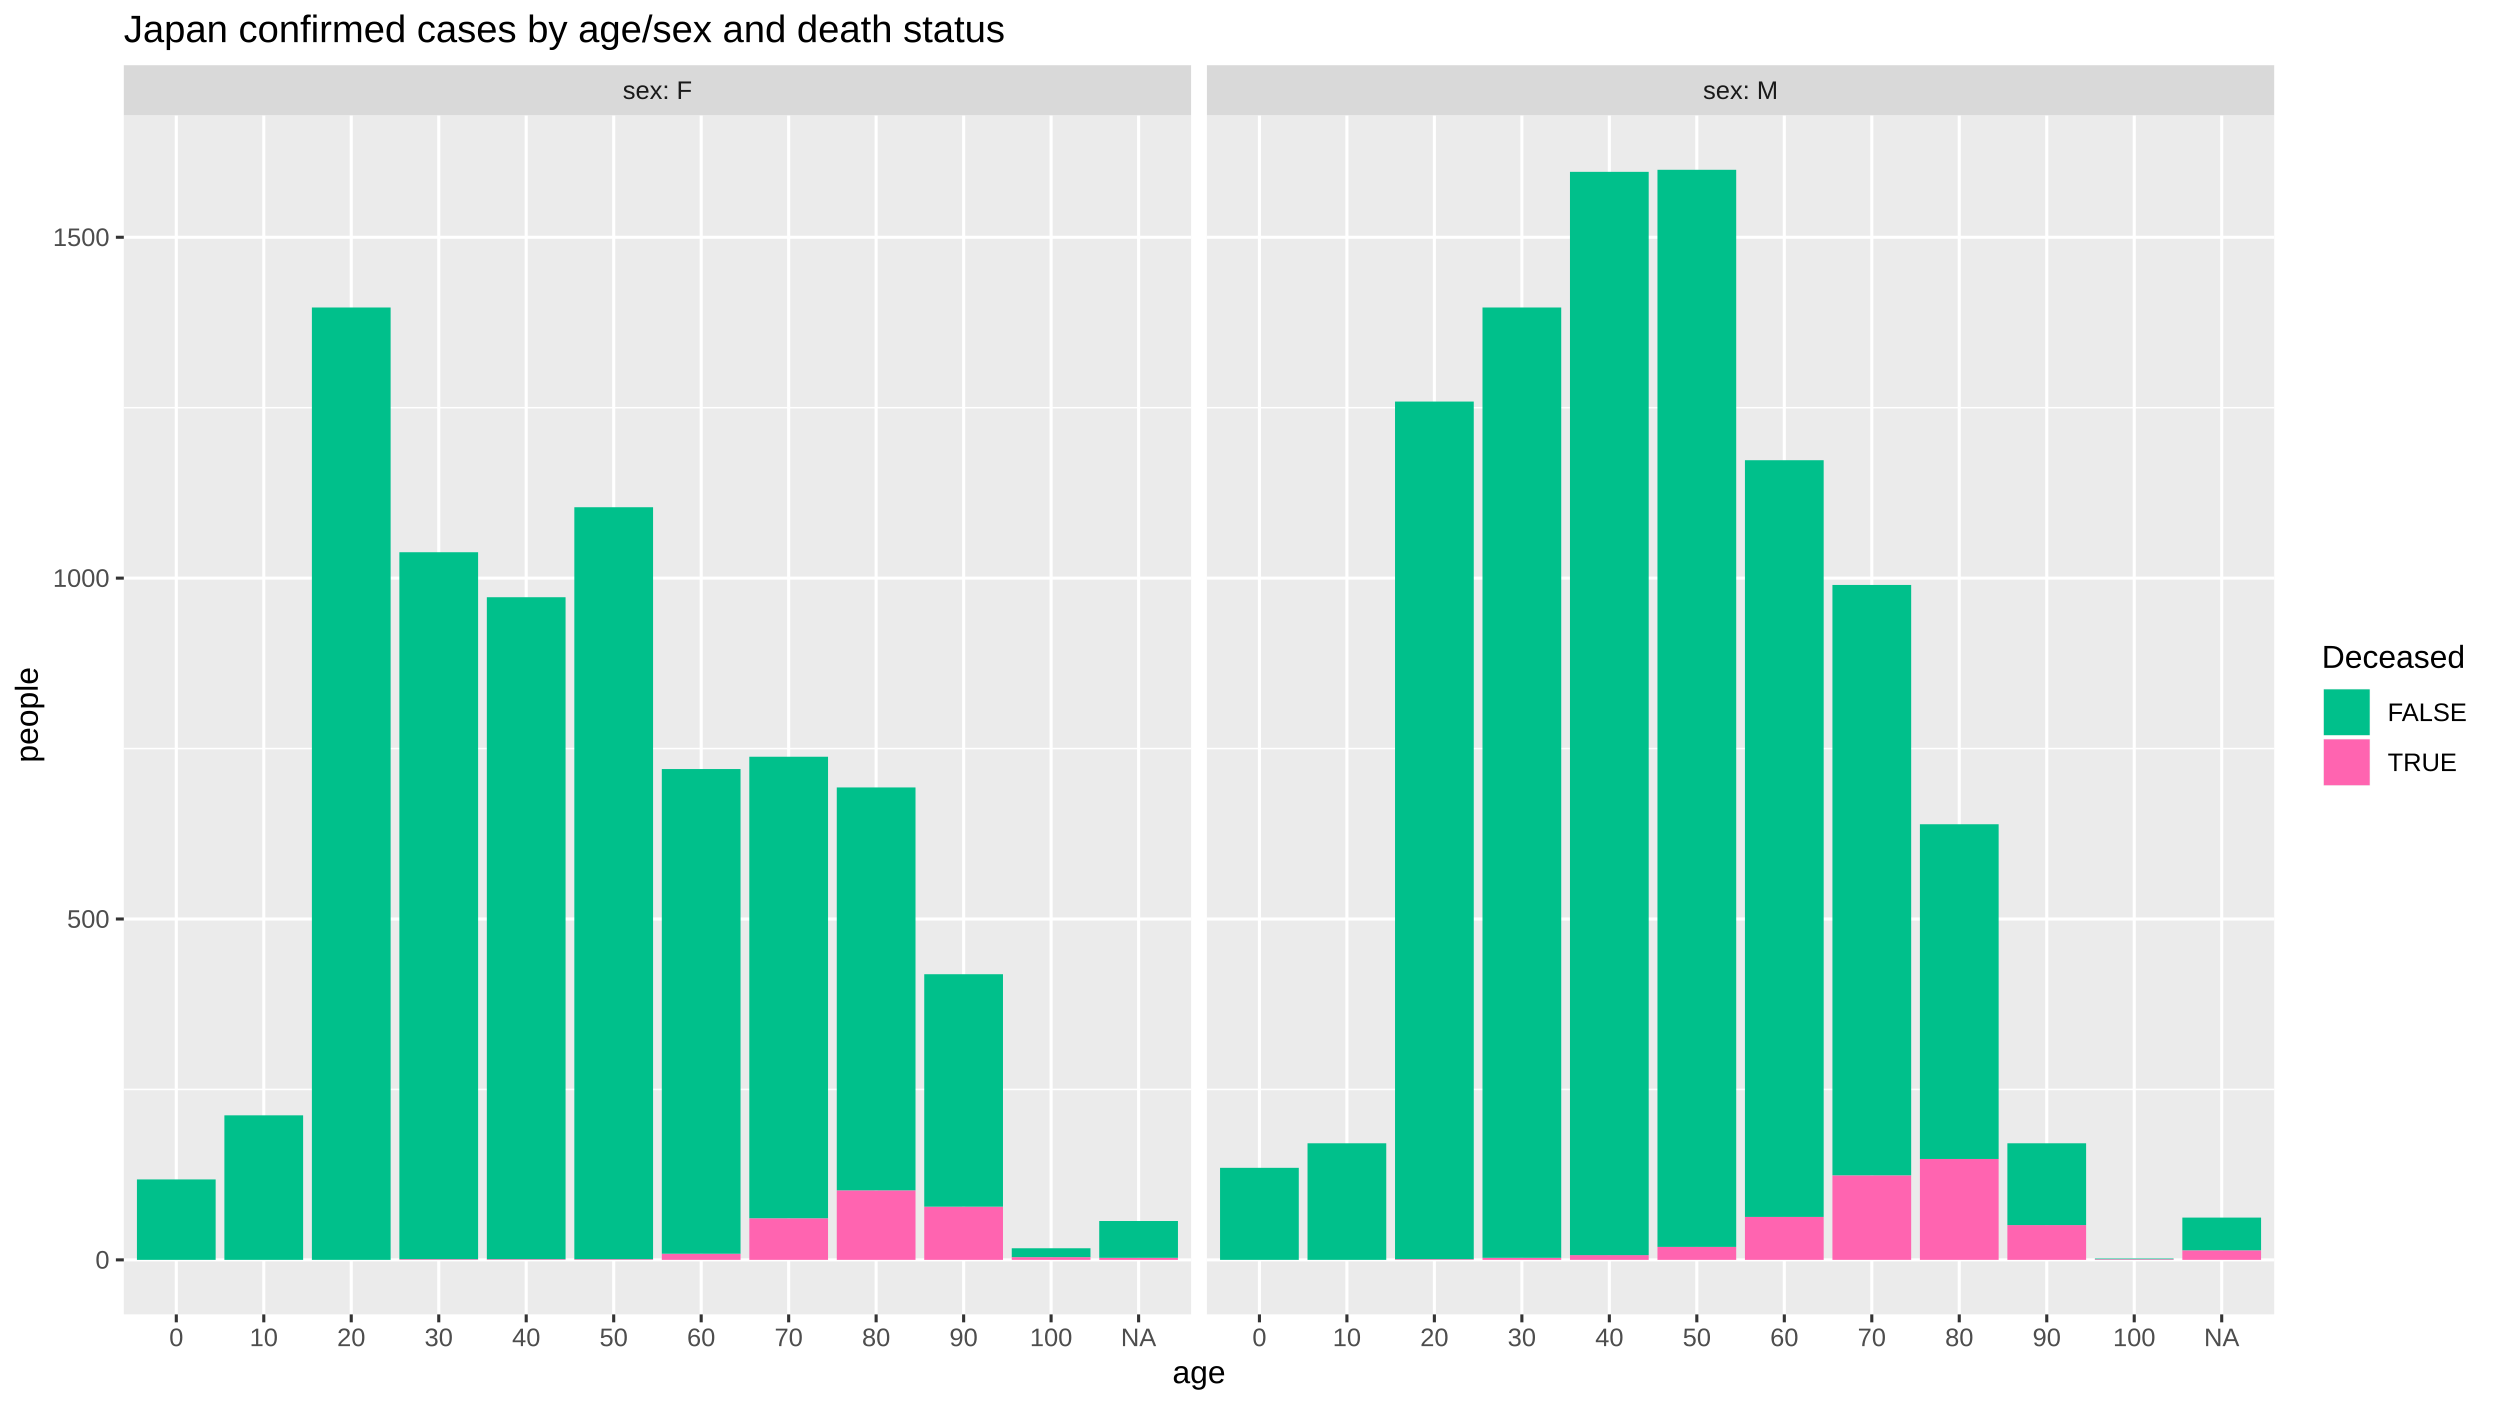
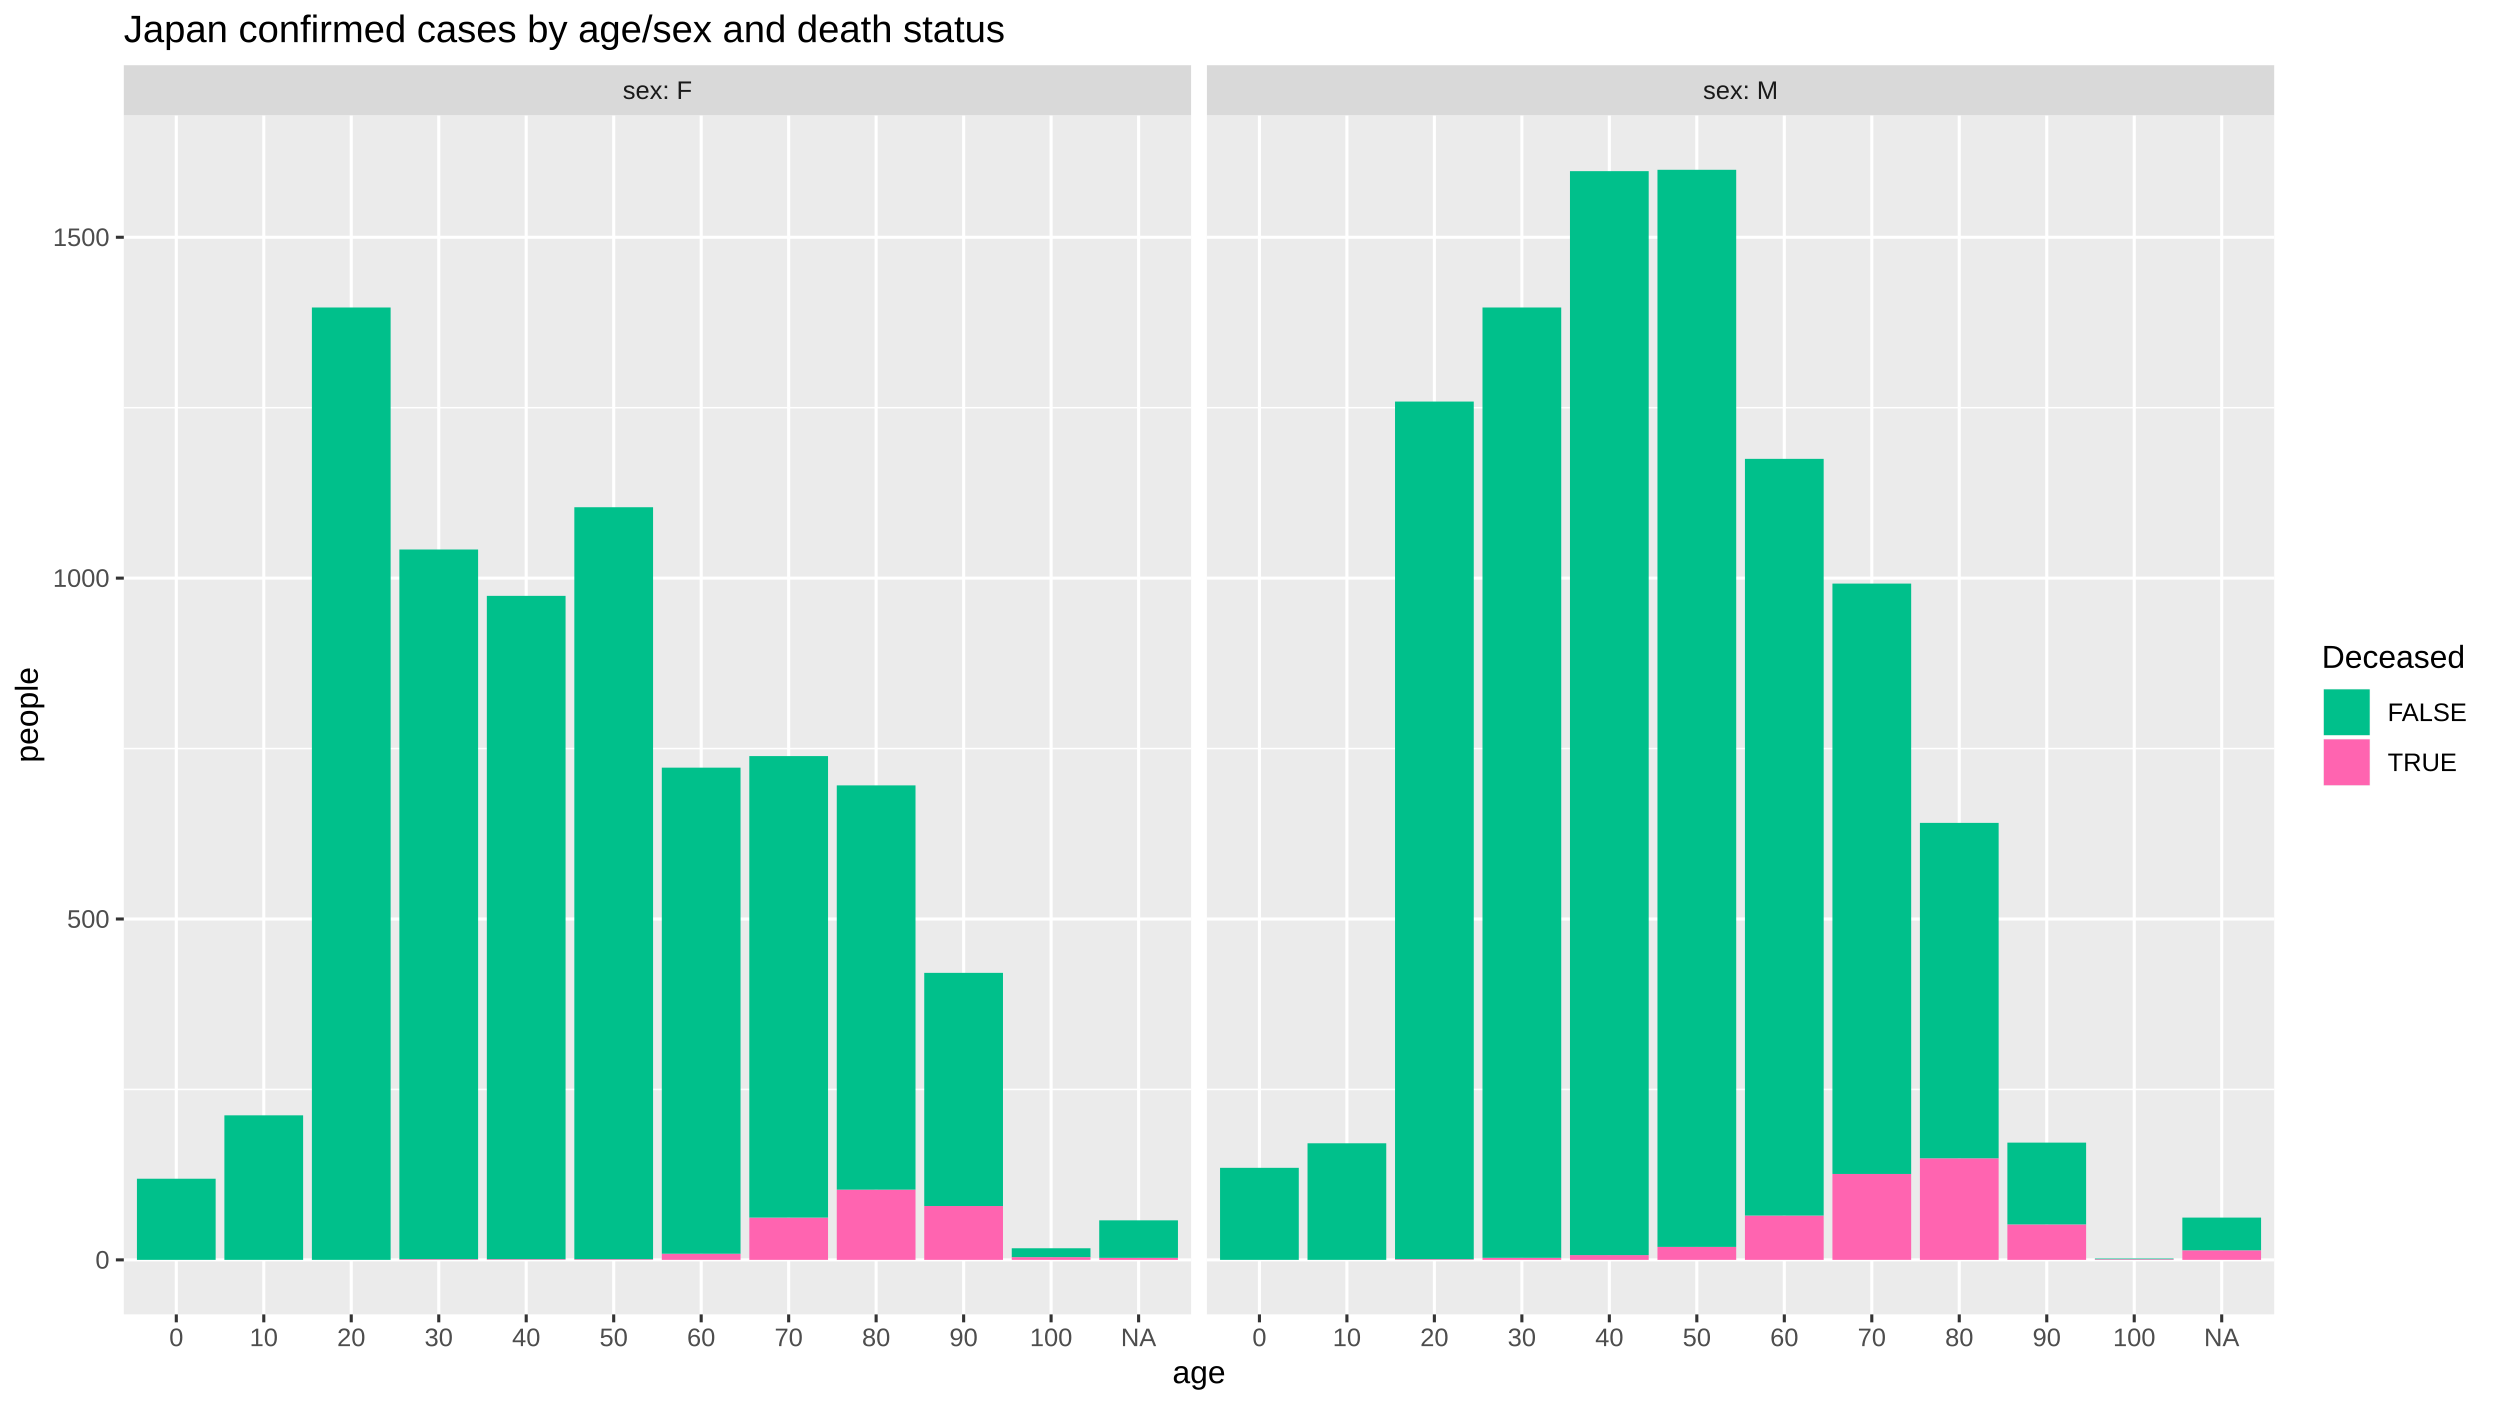
<svg xmlns="http://www.w3.org/2000/svg" viewBox="0 0 864.00 486.00">
  <defs>
    <style type="text/css">
    line, polyline, polygon, path, rect, circle {
      fill: none;
      stroke: #000000;
      stroke-linecap: round;
      stroke-linejoin: round;
      stroke-miterlimit: 10.00;
    }
  </style>
  </defs>
  <rect width="100%" height="100%" style="stroke: none; fill: #FFFFFF;" />
  <rect x="0.00" y="-0" width="864.00" height="486.00" style="stroke-width: 1.07; stroke: #FFFFFF; fill: #FFFFFF;" />
  <defs>
    <clipPath id="cpNDIuNzl8NDExLjY0fDQ1NC4yNXwzOS44NA==">
      <rect x="42.79" y="39.84" width="368.85" height="414.40" />
    </clipPath>
  </defs>
  <rect x="42.79" y="39.84" width="368.85" height="414.40" style="stroke-width: 1.07; stroke: none; fill: #EBEBEB;" clip-path="url(#cpNDIuNzl8NDExLjY0fDQ1NC4yNXwzOS44NA==)" />
  <polyline points="42.79,376.51 411.64,376.51 " style="stroke-width: 0.53; stroke: #FFFFFF; stroke-linecap: butt;" clip-path="url(#cpNDIuNzl8NDExLjY0fDQ1NC4yNXwzOS44NA==)" />
  <polyline points="42.79,258.71 411.64,258.71 " style="stroke-width: 0.53; stroke: #FFFFFF; stroke-linecap: butt;" clip-path="url(#cpNDIuNzl8NDExLjY0fDQ1NC4yNXwzOS44NA==)" />
  <polyline points="42.79,140.90 411.64,140.90 " style="stroke-width: 0.53; stroke: #FFFFFF; stroke-linecap: butt;" clip-path="url(#cpNDIuNzl8NDExLjY0fDQ1NC4yNXwzOS44NA==)" />
  <polyline points="42.79,435.41 411.64,435.41 " style="stroke-width: 1.07; stroke: #FFFFFF; stroke-linecap: butt;" clip-path="url(#cpNDIuNzl8NDExLjY0fDQ1NC4yNXwzOS44NA==)" />
  <polyline points="42.79,317.61 411.64,317.61 " style="stroke-width: 1.07; stroke: #FFFFFF; stroke-linecap: butt;" clip-path="url(#cpNDIuNzl8NDExLjY0fDQ1NC4yNXwzOS44NA==)" />
  <polyline points="42.79,199.81 411.64,199.81 " style="stroke-width: 1.07; stroke: #FFFFFF; stroke-linecap: butt;" clip-path="url(#cpNDIuNzl8NDExLjY0fDQ1NC4yNXwzOS44NA==)" />
  <polyline points="42.79,82.00 411.64,82.00 " style="stroke-width: 1.07; stroke: #FFFFFF; stroke-linecap: butt;" clip-path="url(#cpNDIuNzl8NDExLjY0fDQ1NC4yNXwzOS44NA==)" />
  <polyline points="60.93,454.25 60.93,39.84 " style="stroke-width: 1.07; stroke: #FFFFFF; stroke-linecap: butt;" clip-path="url(#cpNDIuNzl8NDExLjY0fDQ1NC4yNXwzOS44NA==)" />
  <polyline points="91.16,454.25 91.16,39.84 " style="stroke-width: 1.07; stroke: #FFFFFF; stroke-linecap: butt;" clip-path="url(#cpNDIuNzl8NDExLjY0fDQ1NC4yNXwzOS44NA==)" />
  <polyline points="121.39,454.25 121.39,39.84 " style="stroke-width: 1.07; stroke: #FFFFFF; stroke-linecap: butt;" clip-path="url(#cpNDIuNzl8NDExLjY0fDQ1NC4yNXwzOS44NA==)" />
  <polyline points="151.63,454.25 151.63,39.84 " style="stroke-width: 1.07; stroke: #FFFFFF; stroke-linecap: butt;" clip-path="url(#cpNDIuNzl8NDExLjY0fDQ1NC4yNXwzOS44NA==)" />
  <polyline points="181.86,454.25 181.86,39.84 " style="stroke-width: 1.07; stroke: #FFFFFF; stroke-linecap: butt;" clip-path="url(#cpNDIuNzl8NDExLjY0fDQ1NC4yNXwzOS44NA==)" />
  <polyline points="212.09,454.25 212.09,39.84 " style="stroke-width: 1.07; stroke: #FFFFFF; stroke-linecap: butt;" clip-path="url(#cpNDIuNzl8NDExLjY0fDQ1NC4yNXwzOS44NA==)" />
  <polyline points="242.33,454.25 242.33,39.84 " style="stroke-width: 1.07; stroke: #FFFFFF; stroke-linecap: butt;" clip-path="url(#cpNDIuNzl8NDExLjY0fDQ1NC4yNXwzOS44NA==)" />
  <polyline points="272.56,454.25 272.56,39.84 " style="stroke-width: 1.07; stroke: #FFFFFF; stroke-linecap: butt;" clip-path="url(#cpNDIuNzl8NDExLjY0fDQ1NC4yNXwzOS44NA==)" />
  <polyline points="302.79,454.25 302.79,39.84 " style="stroke-width: 1.07; stroke: #FFFFFF; stroke-linecap: butt;" clip-path="url(#cpNDIuNzl8NDExLjY0fDQ1NC4yNXwzOS44NA==)" />
  <polyline points="333.03,454.25 333.03,39.84 " style="stroke-width: 1.07; stroke: #FFFFFF; stroke-linecap: butt;" clip-path="url(#cpNDIuNzl8NDExLjY0fDQ1NC4yNXwzOS44NA==)" />
  <polyline points="363.26,454.25 363.26,39.84 " style="stroke-width: 1.07; stroke: #FFFFFF; stroke-linecap: butt;" clip-path="url(#cpNDIuNzl8NDExLjY0fDQ1NC4yNXwzOS44NA==)" />
  <polyline points="393.50,454.25 393.50,39.84 " style="stroke-width: 1.07; stroke: #FFFFFF; stroke-linecap: butt;" clip-path="url(#cpNDIuNzl8NDExLjY0fDQ1NC4yNXwzOS44NA==)" />
-   <rect x="47.32" y="407.61" width="27.21" height="27.80" style="stroke-width: 1.07; stroke: none; stroke-linecap: butt; fill: #00C08B;" clip-path="url(#cpNDIuNzl8NDExLjY0fDQ1NC4yNXwzOS44NA==)" />
+   <rect x="47.32" y="407.37" width="27.21" height="28.04" style="stroke-width: 1.07; stroke: none; stroke-linecap: butt; fill: #00C08B;" clip-path="url(#cpNDIuNzl8NDExLjY0fDQ1NC4yNXwzOS44NA==)" />
  <rect x="77.55" y="385.46" width="27.21" height="49.95" style="stroke-width: 1.07; stroke: none; stroke-linecap: butt; fill: #00C08B;" clip-path="url(#cpNDIuNzl8NDExLjY0fDQ1NC4yNXwzOS44NA==)" />
  <rect x="107.79" y="106.27" width="27.21" height="329.14" style="stroke-width: 1.07; stroke: none; stroke-linecap: butt; fill: #00C08B;" clip-path="url(#cpNDIuNzl8NDExLjY0fDQ1NC4yNXwzOS44NA==)" />
  <rect x="138.02" y="435.17" width="27.21" height="0.24" style="stroke-width: 1.07; stroke: none; stroke-linecap: butt; fill: #FF64B0;" clip-path="url(#cpNDIuNzl8NDExLjY0fDQ1NC4yNXwzOS44NA==)" />
-   <rect x="138.02" y="190.85" width="27.21" height="244.32" style="stroke-width: 1.07; stroke: none; stroke-linecap: butt; fill: #00C08B;" clip-path="url(#cpNDIuNzl8NDExLjY0fDQ1NC4yNXwzOS44NA==)" />
+   <rect x="138.02" y="189.91" width="27.21" height="245.26" style="stroke-width: 1.07; stroke: none; stroke-linecap: butt; fill: #00C08B;" clip-path="url(#cpNDIuNzl8NDExLjY0fDQ1NC4yNXwzOS44NA==)" />
  <rect x="168.25" y="435.17" width="27.21" height="0.24" style="stroke-width: 1.07; stroke: none; stroke-linecap: butt; fill: #FF64B0;" clip-path="url(#cpNDIuNzl8NDExLjY0fDQ1NC4yNXwzOS44NA==)" />
-   <rect x="168.25" y="206.40" width="27.21" height="228.77" style="stroke-width: 1.07; stroke: none; stroke-linecap: butt; fill: #00C08B;" clip-path="url(#cpNDIuNzl8NDExLjY0fDQ1NC4yNXwzOS44NA==)" />
+   <rect x="168.25" y="205.93" width="27.21" height="229.24" style="stroke-width: 1.07; stroke: none; stroke-linecap: butt; fill: #00C08B;" clip-path="url(#cpNDIuNzl8NDExLjY0fDQ1NC4yNXwzOS44NA==)" />
  <rect x="198.49" y="435.17" width="27.21" height="0.24" style="stroke-width: 1.07; stroke: none; stroke-linecap: butt; fill: #FF64B0;" clip-path="url(#cpNDIuNzl8NDExLjY0fDQ1NC4yNXwzOS44NA==)" />
  <rect x="198.49" y="175.30" width="27.21" height="259.87" style="stroke-width: 1.07; stroke: none; stroke-linecap: butt; fill: #00C08B;" clip-path="url(#cpNDIuNzl8NDExLjY0fDQ1NC4yNXwzOS44NA==)" />
  <rect x="228.72" y="433.29" width="27.21" height="2.12" style="stroke-width: 1.07; stroke: none; stroke-linecap: butt; fill: #FF64B0;" clip-path="url(#cpNDIuNzl8NDExLjY0fDQ1NC4yNXwzOS44NA==)" />
-   <rect x="228.72" y="265.78" width="27.21" height="167.51" style="stroke-width: 1.07; stroke: none; stroke-linecap: butt; fill: #00C08B;" clip-path="url(#cpNDIuNzl8NDExLjY0fDQ1NC4yNXwzOS44NA==)" />
-   <rect x="258.96" y="421.04" width="27.21" height="14.37" style="stroke-width: 1.07; stroke: none; stroke-linecap: butt; fill: #FF64B0;" clip-path="url(#cpNDIuNzl8NDExLjY0fDQ1NC4yNXwzOS44NA==)" />
-   <rect x="258.96" y="261.53" width="27.21" height="159.50" style="stroke-width: 1.07; stroke: none; stroke-linecap: butt; fill: #00C08B;" clip-path="url(#cpNDIuNzl8NDExLjY0fDQ1NC4yNXwzOS44NA==)" />
-   <rect x="289.19" y="411.38" width="27.21" height="24.03" style="stroke-width: 1.07; stroke: none; stroke-linecap: butt; fill: #FF64B0;" clip-path="url(#cpNDIuNzl8NDExLjY0fDQ1NC4yNXwzOS44NA==)" />
-   <rect x="289.19" y="272.14" width="27.21" height="139.24" style="stroke-width: 1.07; stroke: none; stroke-linecap: butt; fill: #00C08B;" clip-path="url(#cpNDIuNzl8NDExLjY0fDQ1NC4yNXwzOS44NA==)" />
-   <rect x="319.42" y="417.03" width="27.21" height="18.38" style="stroke-width: 1.07; stroke: none; stroke-linecap: butt; fill: #FF64B0;" clip-path="url(#cpNDIuNzl8NDExLjY0fDQ1NC4yNXwzOS44NA==)" />
-   <rect x="319.42" y="336.69" width="27.21" height="80.34" style="stroke-width: 1.07; stroke: none; stroke-linecap: butt; fill: #00C08B;" clip-path="url(#cpNDIuNzl8NDExLjY0fDQ1NC4yNXwzOS44NA==)" />
+   <rect x="228.72" y="265.30" width="27.21" height="167.99" style="stroke-width: 1.07; stroke: none; stroke-linecap: butt; fill: #00C08B;" clip-path="url(#cpNDIuNzl8NDExLjY0fDQ1NC4yNXwzOS44NA==)" />
+   <rect x="258.96" y="420.80" width="27.21" height="14.61" style="stroke-width: 1.07; stroke: none; stroke-linecap: butt; fill: #FF64B0;" clip-path="url(#cpNDIuNzl8NDExLjY0fDQ1NC4yNXwzOS44NA==)" />
+   <rect x="258.96" y="261.30" width="27.21" height="159.50" style="stroke-width: 1.07; stroke: none; stroke-linecap: butt; fill: #00C08B;" clip-path="url(#cpNDIuNzl8NDExLjY0fDQ1NC4yNXwzOS44NA==)" />
+   <rect x="289.19" y="411.14" width="27.21" height="24.27" style="stroke-width: 1.07; stroke: none; stroke-linecap: butt; fill: #FF64B0;" clip-path="url(#cpNDIuNzl8NDExLjY0fDQ1NC4yNXwzOS44NA==)" />
+   <rect x="289.19" y="271.43" width="27.21" height="139.71" style="stroke-width: 1.07; stroke: none; stroke-linecap: butt; fill: #00C08B;" clip-path="url(#cpNDIuNzl8NDExLjY0fDQ1NC4yNXwzOS44NA==)" />
+   <rect x="319.42" y="416.80" width="27.21" height="18.61" style="stroke-width: 1.07; stroke: none; stroke-linecap: butt; fill: #FF64B0;" clip-path="url(#cpNDIuNzl8NDExLjY0fDQ1NC4yNXwzOS44NA==)" />
+   <rect x="319.42" y="336.22" width="27.21" height="80.58" style="stroke-width: 1.07; stroke: none; stroke-linecap: butt; fill: #00C08B;" clip-path="url(#cpNDIuNzl8NDExLjY0fDQ1NC4yNXwzOS44NA==)" />
  <rect x="349.66" y="434.47" width="27.21" height="0.94" style="stroke-width: 1.07; stroke: none; stroke-linecap: butt; fill: #FF64B0;" clip-path="url(#cpNDIuNzl8NDExLjY0fDQ1NC4yNXwzOS44NA==)" />
  <rect x="349.66" y="431.40" width="27.21" height="3.06" style="stroke-width: 1.07; stroke: none; stroke-linecap: butt; fill: #00C08B;" clip-path="url(#cpNDIuNzl8NDExLjY0fDQ1NC4yNXwzOS44NA==)" />
  <rect x="379.89" y="434.70" width="27.21" height="0.71" style="stroke-width: 1.07; stroke: none; stroke-linecap: butt; fill: #FF64B0;" clip-path="url(#cpNDIuNzl8NDExLjY0fDQ1NC4yNXwzOS44NA==)" />
-   <rect x="379.89" y="421.98" width="27.21" height="12.72" style="stroke-width: 1.07; stroke: none; stroke-linecap: butt; fill: #00C08B;" clip-path="url(#cpNDIuNzl8NDExLjY0fDQ1NC4yNXwzOS44NA==)" />
+   <rect x="379.89" y="421.75" width="27.21" height="12.96" style="stroke-width: 1.07; stroke: none; stroke-linecap: butt; fill: #00C08B;" clip-path="url(#cpNDIuNzl8NDExLjY0fDQ1NC4yNXwzOS44NA==)" />
  <defs>
    <clipPath id="cpMC4wMHw4NjQuMDB8NDg2LjAwfDAuMDA=">
      <rect x="0.00" y="0.00" width="864.00" height="486.00" />
    </clipPath>
  </defs>
  <defs>
    <clipPath id="cpNDE3LjExfDc4NS45N3w0NTQuMjV8MzkuODQ=">
      <rect x="417.11" y="39.84" width="368.85" height="414.40" />
    </clipPath>
  </defs>
  <rect x="417.11" y="39.84" width="368.85" height="414.40" style="stroke-width: 1.07; stroke: none; fill: #EBEBEB;" clip-path="url(#cpNDE3LjExfDc4NS45N3w0NTQuMjV8MzkuODQ=)" />
  <polyline points="417.11,376.51 785.97,376.51 " style="stroke-width: 0.53; stroke: #FFFFFF; stroke-linecap: butt;" clip-path="url(#cpNDE3LjExfDc4NS45N3w0NTQuMjV8MzkuODQ=)" />
  <polyline points="417.11,258.71 785.97,258.71 " style="stroke-width: 0.53; stroke: #FFFFFF; stroke-linecap: butt;" clip-path="url(#cpNDE3LjExfDc4NS45N3w0NTQuMjV8MzkuODQ=)" />
  <polyline points="417.11,140.90 785.97,140.90 " style="stroke-width: 0.53; stroke: #FFFFFF; stroke-linecap: butt;" clip-path="url(#cpNDE3LjExfDc4NS45N3w0NTQuMjV8MzkuODQ=)" />
  <polyline points="417.11,435.41 785.97,435.41 " style="stroke-width: 1.07; stroke: #FFFFFF; stroke-linecap: butt;" clip-path="url(#cpNDE3LjExfDc4NS45N3w0NTQuMjV8MzkuODQ=)" />
  <polyline points="417.11,317.61 785.97,317.61 " style="stroke-width: 1.07; stroke: #FFFFFF; stroke-linecap: butt;" clip-path="url(#cpNDE3LjExfDc4NS45N3w0NTQuMjV8MzkuODQ=)" />
  <polyline points="417.11,199.81 785.97,199.81 " style="stroke-width: 1.07; stroke: #FFFFFF; stroke-linecap: butt;" clip-path="url(#cpNDE3LjExfDc4NS45N3w0NTQuMjV8MzkuODQ=)" />
  <polyline points="417.11,82.00 785.97,82.00 " style="stroke-width: 1.07; stroke: #FFFFFF; stroke-linecap: butt;" clip-path="url(#cpNDE3LjExfDc4NS45N3w0NTQuMjV8MzkuODQ=)" />
  <polyline points="435.26,454.25 435.26,39.84 " style="stroke-width: 1.07; stroke: #FFFFFF; stroke-linecap: butt;" clip-path="url(#cpNDE3LjExfDc4NS45N3w0NTQuMjV8MzkuODQ=)" />
  <polyline points="465.49,454.25 465.49,39.84 " style="stroke-width: 1.07; stroke: #FFFFFF; stroke-linecap: butt;" clip-path="url(#cpNDE3LjExfDc4NS45N3w0NTQuMjV8MzkuODQ=)" />
  <polyline points="495.72,454.25 495.72,39.84 " style="stroke-width: 1.07; stroke: #FFFFFF; stroke-linecap: butt;" clip-path="url(#cpNDE3LjExfDc4NS45N3w0NTQuMjV8MzkuODQ=)" />
  <polyline points="525.96,454.25 525.96,39.84 " style="stroke-width: 1.07; stroke: #FFFFFF; stroke-linecap: butt;" clip-path="url(#cpNDE3LjExfDc4NS45N3w0NTQuMjV8MzkuODQ=)" />
  <polyline points="556.19,454.25 556.19,39.84 " style="stroke-width: 1.07; stroke: #FFFFFF; stroke-linecap: butt;" clip-path="url(#cpNDE3LjExfDc4NS45N3w0NTQuMjV8MzkuODQ=)" />
  <polyline points="586.42,454.25 586.42,39.84 " style="stroke-width: 1.07; stroke: #FFFFFF; stroke-linecap: butt;" clip-path="url(#cpNDE3LjExfDc4NS45N3w0NTQuMjV8MzkuODQ=)" />
  <polyline points="616.66,454.25 616.66,39.84 " style="stroke-width: 1.07; stroke: #FFFFFF; stroke-linecap: butt;" clip-path="url(#cpNDE3LjExfDc4NS45N3w0NTQuMjV8MzkuODQ=)" />
  <polyline points="646.89,454.25 646.89,39.84 " style="stroke-width: 1.07; stroke: #FFFFFF; stroke-linecap: butt;" clip-path="url(#cpNDE3LjExfDc4NS45N3w0NTQuMjV8MzkuODQ=)" />
  <polyline points="677.12,454.25 677.12,39.84 " style="stroke-width: 1.07; stroke: #FFFFFF; stroke-linecap: butt;" clip-path="url(#cpNDE3LjExfDc4NS45N3w0NTQuMjV8MzkuODQ=)" />
  <polyline points="707.36,454.25 707.36,39.84 " style="stroke-width: 1.07; stroke: #FFFFFF; stroke-linecap: butt;" clip-path="url(#cpNDE3LjExfDc4NS45N3w0NTQuMjV8MzkuODQ=)" />
  <polyline points="737.59,454.25 737.59,39.84 " style="stroke-width: 1.07; stroke: #FFFFFF; stroke-linecap: butt;" clip-path="url(#cpNDE3LjExfDc4NS45N3w0NTQuMjV8MzkuODQ=)" />
  <polyline points="767.82,454.25 767.82,39.84 " style="stroke-width: 1.07; stroke: #FFFFFF; stroke-linecap: butt;" clip-path="url(#cpNDE3LjExfDc4NS45N3w0NTQuMjV8MzkuODQ=)" />
  <rect x="421.65" y="403.60" width="27.21" height="31.81" style="stroke-width: 1.07; stroke: none; stroke-linecap: butt; fill: #00C08B;" clip-path="url(#cpNDE3LjExfDc4NS45N3w0NTQuMjV8MzkuODQ=)" />
  <rect x="451.88" y="395.12" width="27.21" height="40.29" style="stroke-width: 1.07; stroke: none; stroke-linecap: butt; fill: #00C08B;" clip-path="url(#cpNDE3LjExfDc4NS45N3w0NTQuMjV8MzkuODQ=)" />
  <rect x="482.12" y="435.17" width="27.21" height="0.24" style="stroke-width: 1.07; stroke: none; stroke-linecap: butt; fill: #FF64B0;" clip-path="url(#cpNDE3LjExfDc4NS45N3w0NTQuMjV8MzkuODQ=)" />
  <rect x="482.12" y="138.78" width="27.21" height="296.39" style="stroke-width: 1.07; stroke: none; stroke-linecap: butt; fill: #00C08B;" clip-path="url(#cpNDE3LjExfDc4NS45N3w0NTQuMjV8MzkuODQ=)" />
  <rect x="512.35" y="434.70" width="27.21" height="0.71" style="stroke-width: 1.07; stroke: none; stroke-linecap: butt; fill: #FF64B0;" clip-path="url(#cpNDE3LjExfDc4NS45N3w0NTQuMjV8MzkuODQ=)" />
  <rect x="512.35" y="106.27" width="27.21" height="328.43" style="stroke-width: 1.07; stroke: none; stroke-linecap: butt; fill: #00C08B;" clip-path="url(#cpNDE3LjExfDc4NS45N3w0NTQuMjV8MzkuODQ=)" />
  <rect x="542.58" y="433.76" width="27.21" height="1.65" style="stroke-width: 1.07; stroke: none; stroke-linecap: butt; fill: #FF64B0;" clip-path="url(#cpNDE3LjExfDc4NS45N3w0NTQuMjV8MzkuODQ=)" />
-   <rect x="542.58" y="59.39" width="27.21" height="374.38" style="stroke-width: 1.07; stroke: none; stroke-linecap: butt; fill: #00C08B;" clip-path="url(#cpNDE3LjExfDc4NS45N3w0NTQuMjV8MzkuODQ=)" />
+   <rect x="542.58" y="59.15" width="27.21" height="374.61" style="stroke-width: 1.07; stroke: none; stroke-linecap: butt; fill: #00C08B;" clip-path="url(#cpNDE3LjExfDc4NS45N3w0NTQuMjV8MzkuODQ=)" />
  <rect x="572.82" y="430.93" width="27.21" height="4.48" style="stroke-width: 1.07; stroke: none; stroke-linecap: butt; fill: #FF64B0;" clip-path="url(#cpNDE3LjExfDc4NS45N3w0NTQuMjV8MzkuODQ=)" />
  <rect x="572.82" y="58.68" width="27.21" height="372.25" style="stroke-width: 1.07; stroke: none; stroke-linecap: butt; fill: #00C08B;" clip-path="url(#cpNDE3LjExfDc4NS45N3w0NTQuMjV8MzkuODQ=)" />
-   <rect x="603.05" y="420.57" width="27.21" height="14.84" style="stroke-width: 1.07; stroke: none; stroke-linecap: butt; fill: #FF64B0;" clip-path="url(#cpNDE3LjExfDc4NS45N3w0NTQuMjV8MzkuODQ=)" />
-   <rect x="603.05" y="159.05" width="27.21" height="261.52" style="stroke-width: 1.07; stroke: none; stroke-linecap: butt; fill: #00C08B;" clip-path="url(#cpNDE3LjExfDc4NS45N3w0NTQuMjV8MzkuODQ=)" />
-   <rect x="633.29" y="406.20" width="27.21" height="29.21" style="stroke-width: 1.07; stroke: none; stroke-linecap: butt; fill: #FF64B0;" clip-path="url(#cpNDE3LjExfDc4NS45N3w0NTQuMjV8MzkuODQ=)" />
-   <rect x="633.29" y="202.16" width="27.21" height="204.03" style="stroke-width: 1.07; stroke: none; stroke-linecap: butt; fill: #00C08B;" clip-path="url(#cpNDE3LjExfDc4NS45N3w0NTQuMjV8MzkuODQ=)" />
-   <rect x="663.52" y="400.54" width="27.21" height="34.87" style="stroke-width: 1.07; stroke: none; stroke-linecap: butt; fill: #FF64B0;" clip-path="url(#cpNDE3LjExfDc4NS45N3w0NTQuMjV8MzkuODQ=)" />
-   <rect x="663.52" y="284.86" width="27.21" height="115.68" style="stroke-width: 1.07; stroke: none; stroke-linecap: butt; fill: #00C08B;" clip-path="url(#cpNDE3LjExfDc4NS45N3w0NTQuMjV8MzkuODQ=)" />
-   <rect x="693.75" y="423.39" width="27.21" height="12.02" style="stroke-width: 1.07; stroke: none; stroke-linecap: butt; fill: #FF64B0;" clip-path="url(#cpNDE3LjExfDc4NS45N3w0NTQuMjV8MzkuODQ=)" />
-   <rect x="693.75" y="395.12" width="27.21" height="28.27" style="stroke-width: 1.07; stroke: none; stroke-linecap: butt; fill: #00C08B;" clip-path="url(#cpNDE3LjExfDc4NS45N3w0NTQuMjV8MzkuODQ=)" />
+   <rect x="603.05" y="420.10" width="27.21" height="15.31" style="stroke-width: 1.07; stroke: none; stroke-linecap: butt; fill: #FF64B0;" clip-path="url(#cpNDE3LjExfDc4NS45N3w0NTQuMjV8MzkuODQ=)" />
+   <rect x="603.05" y="158.58" width="27.21" height="261.52" style="stroke-width: 1.07; stroke: none; stroke-linecap: butt; fill: #00C08B;" clip-path="url(#cpNDE3LjExfDc4NS45N3w0NTQuMjV8MzkuODQ=)" />
+   <rect x="633.29" y="405.72" width="27.21" height="29.69" style="stroke-width: 1.07; stroke: none; stroke-linecap: butt; fill: #FF64B0;" clip-path="url(#cpNDE3LjExfDc4NS45N3w0NTQuMjV8MzkuODQ=)" />
+   <rect x="633.29" y="201.69" width="27.21" height="204.03" style="stroke-width: 1.07; stroke: none; stroke-linecap: butt; fill: #00C08B;" clip-path="url(#cpNDE3LjExfDc4NS45N3w0NTQuMjV8MzkuODQ=)" />
+   <rect x="663.52" y="400.31" width="27.21" height="35.11" style="stroke-width: 1.07; stroke: none; stroke-linecap: butt; fill: #FF64B0;" clip-path="url(#cpNDE3LjExfDc4NS45N3w0NTQuMjV8MzkuODQ=)" />
+   <rect x="663.52" y="284.39" width="27.21" height="115.92" style="stroke-width: 1.07; stroke: none; stroke-linecap: butt; fill: #00C08B;" clip-path="url(#cpNDE3LjExfDc4NS45N3w0NTQuMjV8MzkuODQ=)" />
+   <rect x="693.75" y="423.16" width="27.21" height="12.25" style="stroke-width: 1.07; stroke: none; stroke-linecap: butt; fill: #FF64B0;" clip-path="url(#cpNDE3LjExfDc4NS45N3w0NTQuMjV8MzkuODQ=)" />
+   <rect x="693.75" y="394.89" width="27.21" height="28.27" style="stroke-width: 1.07; stroke: none; stroke-linecap: butt; fill: #00C08B;" clip-path="url(#cpNDE3LjExfDc4NS45N3w0NTQuMjV8MzkuODQ=)" />
  <rect x="723.99" y="435.17" width="27.21" height="0.24" style="stroke-width: 1.07; stroke: none; stroke-linecap: butt; fill: #FF64B0;" clip-path="url(#cpNDE3LjExfDc4NS45N3w0NTQuMjV8MzkuODQ=)" />
  <rect x="723.99" y="434.94" width="27.21" height="0.24" style="stroke-width: 1.07; stroke: none; stroke-linecap: butt; fill: #00C08B;" clip-path="url(#cpNDE3LjExfDc4NS45N3w0NTQuMjV8MzkuODQ=)" />
  <rect x="754.22" y="432.11" width="27.21" height="3.30" style="stroke-width: 1.07; stroke: none; stroke-linecap: butt; fill: #FF64B0;" clip-path="url(#cpNDE3LjExfDc4NS45N3w0NTQuMjV8MzkuODQ=)" />
  <rect x="754.22" y="420.80" width="27.21" height="11.31" style="stroke-width: 1.07; stroke: none; stroke-linecap: butt; fill: #00C08B;" clip-path="url(#cpNDE3LjExfDc4NS45N3w0NTQuMjV8MzkuODQ=)" />
  <defs>
    <clipPath id="cpMC4wMHw4NjQuMDB8NDg2LjAwfDAuMDA=">
      <rect x="0.00" y="0.00" width="864.00" height="486.00" />
    </clipPath>
  </defs>
  <defs>
    <clipPath id="cpNDIuNzl8NDExLjY0fDM5Ljg0fDIyLjUz">
      <rect x="42.79" y="22.53" width="368.85" height="17.31" />
    </clipPath>
  </defs>
  <rect x="42.79" y="22.53" width="368.85" height="17.31" style="stroke-width: 1.07; stroke: none; fill: #D9D9D9;" clip-path="url(#cpNDIuNzl8NDExLjY0fDM5Ljg0fDIyLjUz)" />
  <g clip-path="url(#cpNDIuNzl8NDExLjY0fDM5Ljg0fDIyLjUz)">
    <text x="215.23" y="34.21" style="font-size: 8.80px; fill: #1A1A1A; font-family: Liberation Sans;" textLength="23.96px" lengthAdjust="spacingAndGlyphs">sex: F</text>
  </g>
  <defs>
    <clipPath id="cpMC4wMHw4NjQuMDB8NDg2LjAwfDAuMDA=">
      <rect x="0.00" y="0.00" width="864.00" height="486.00" />
    </clipPath>
  </defs>
  <defs>
    <clipPath id="cpNDE3LjExfDc4NS45N3wzOS44NHwyMi41Mw==">
      <rect x="417.11" y="22.53" width="368.85" height="17.31" />
    </clipPath>
  </defs>
  <rect x="417.11" y="22.53" width="368.85" height="17.31" style="stroke-width: 1.07; stroke: none; fill: #D9D9D9;" clip-path="url(#cpNDE3LjExfDc4NS45N3wzOS44NHwyMi41Mw==)" />
  <g clip-path="url(#cpNDE3LjExfDc4NS45N3wzOS44NHwyMi41Mw==)">
    <text x="588.58" y="34.21" style="font-size: 8.80px; fill: #1A1A1A; font-family: Liberation Sans;" textLength="25.91px" lengthAdjust="spacingAndGlyphs">sex: M</text>
  </g>
  <defs>
    <clipPath id="cpMC4wMHw4NjQuMDB8NDg2LjAwfDAuMDA=">
      <rect x="0.00" y="0.00" width="864.00" height="486.00" />
    </clipPath>
  </defs>
  <polyline points="60.93,456.99 60.93,454.25 " style="stroke-width: 1.07; stroke: #333333; stroke-linecap: butt;" clip-path="url(#cpMC4wMHw4NjQuMDB8NDg2LjAwfDAuMDA=)" />
  <polyline points="91.16,456.99 91.16,454.25 " style="stroke-width: 1.07; stroke: #333333; stroke-linecap: butt;" clip-path="url(#cpMC4wMHw4NjQuMDB8NDg2LjAwfDAuMDA=)" />
  <polyline points="121.39,456.99 121.39,454.25 " style="stroke-width: 1.07; stroke: #333333; stroke-linecap: butt;" clip-path="url(#cpMC4wMHw4NjQuMDB8NDg2LjAwfDAuMDA=)" />
  <polyline points="151.63,456.99 151.63,454.25 " style="stroke-width: 1.07; stroke: #333333; stroke-linecap: butt;" clip-path="url(#cpMC4wMHw4NjQuMDB8NDg2LjAwfDAuMDA=)" />
  <polyline points="181.86,456.99 181.86,454.25 " style="stroke-width: 1.07; stroke: #333333; stroke-linecap: butt;" clip-path="url(#cpMC4wMHw4NjQuMDB8NDg2LjAwfDAuMDA=)" />
  <polyline points="212.09,456.99 212.09,454.25 " style="stroke-width: 1.07; stroke: #333333; stroke-linecap: butt;" clip-path="url(#cpMC4wMHw4NjQuMDB8NDg2LjAwfDAuMDA=)" />
  <polyline points="242.33,456.99 242.33,454.25 " style="stroke-width: 1.07; stroke: #333333; stroke-linecap: butt;" clip-path="url(#cpMC4wMHw4NjQuMDB8NDg2LjAwfDAuMDA=)" />
  <polyline points="272.56,456.99 272.56,454.25 " style="stroke-width: 1.07; stroke: #333333; stroke-linecap: butt;" clip-path="url(#cpMC4wMHw4NjQuMDB8NDg2LjAwfDAuMDA=)" />
  <polyline points="302.79,456.99 302.79,454.25 " style="stroke-width: 1.07; stroke: #333333; stroke-linecap: butt;" clip-path="url(#cpMC4wMHw4NjQuMDB8NDg2LjAwfDAuMDA=)" />
  <polyline points="333.03,456.99 333.03,454.25 " style="stroke-width: 1.07; stroke: #333333; stroke-linecap: butt;" clip-path="url(#cpMC4wMHw4NjQuMDB8NDg2LjAwfDAuMDA=)" />
  <polyline points="363.26,456.99 363.26,454.25 " style="stroke-width: 1.07; stroke: #333333; stroke-linecap: butt;" clip-path="url(#cpMC4wMHw4NjQuMDB8NDg2LjAwfDAuMDA=)" />
  <polyline points="393.50,456.99 393.50,454.25 " style="stroke-width: 1.07; stroke: #333333; stroke-linecap: butt;" clip-path="url(#cpMC4wMHw4NjQuMDB8NDg2LjAwfDAuMDA=)" />
  <g clip-path="url(#cpMC4wMHw4NjQuMDB8NDg2LjAwfDAuMDA=)">
    <text x="58.48" y="465.23" style="font-size: 8.80px; fill: #4D4D4D; font-family: Liberation Sans;" textLength="4.89px" lengthAdjust="spacingAndGlyphs">0</text>
  </g>
  <g clip-path="url(#cpMC4wMHw4NjQuMDB8NDg2LjAwfDAuMDA=)">
    <text x="86.27" y="465.23" style="font-size: 8.80px; fill: #4D4D4D; font-family: Liberation Sans;" textLength="9.79px" lengthAdjust="spacingAndGlyphs">10</text>
  </g>
  <g clip-path="url(#cpMC4wMHw4NjQuMDB8NDg2LjAwfDAuMDA=)">
    <text x="116.50" y="465.23" style="font-size: 8.80px; fill: #4D4D4D; font-family: Liberation Sans;" textLength="9.79px" lengthAdjust="spacingAndGlyphs">20</text>
  </g>
  <g clip-path="url(#cpMC4wMHw4NjQuMDB8NDg2LjAwfDAuMDA=)">
    <text x="146.73" y="465.23" style="font-size: 8.80px; fill: #4D4D4D; font-family: Liberation Sans;" textLength="9.79px" lengthAdjust="spacingAndGlyphs">30</text>
  </g>
  <g clip-path="url(#cpMC4wMHw4NjQuMDB8NDg2LjAwfDAuMDA=)">
    <text x="176.97" y="465.23" style="font-size: 8.80px; fill: #4D4D4D; font-family: Liberation Sans;" textLength="9.79px" lengthAdjust="spacingAndGlyphs">40</text>
  </g>
  <g clip-path="url(#cpMC4wMHw4NjQuMDB8NDg2LjAwfDAuMDA=)">
    <text x="207.20" y="465.23" style="font-size: 8.80px; fill: #4D4D4D; font-family: Liberation Sans;" textLength="9.79px" lengthAdjust="spacingAndGlyphs">50</text>
  </g>
  <g clip-path="url(#cpMC4wMHw4NjQuMDB8NDg2LjAwfDAuMDA=)">
    <text x="237.43" y="465.23" style="font-size: 8.80px; fill: #4D4D4D; font-family: Liberation Sans;" textLength="9.79px" lengthAdjust="spacingAndGlyphs">60</text>
  </g>
  <g clip-path="url(#cpMC4wMHw4NjQuMDB8NDg2LjAwfDAuMDA=)">
    <text x="267.67" y="465.23" style="font-size: 8.80px; fill: #4D4D4D; font-family: Liberation Sans;" textLength="9.79px" lengthAdjust="spacingAndGlyphs">70</text>
  </g>
  <g clip-path="url(#cpMC4wMHw4NjQuMDB8NDg2LjAwfDAuMDA=)">
    <text x="297.90" y="465.23" style="font-size: 8.80px; fill: #4D4D4D; font-family: Liberation Sans;" textLength="9.79px" lengthAdjust="spacingAndGlyphs">80</text>
  </g>
  <g clip-path="url(#cpMC4wMHw4NjQuMDB8NDg2LjAwfDAuMDA=)">
    <text x="328.13" y="465.23" style="font-size: 8.80px; fill: #4D4D4D; font-family: Liberation Sans;" textLength="9.79px" lengthAdjust="spacingAndGlyphs">90</text>
  </g>
  <g clip-path="url(#cpMC4wMHw4NjQuMDB8NDg2LjAwfDAuMDA=)">
    <text x="355.92" y="465.23" style="font-size: 8.80px; fill: #4D4D4D; font-family: Liberation Sans;" textLength="14.68px" lengthAdjust="spacingAndGlyphs">100</text>
  </g>
  <g clip-path="url(#cpMC4wMHw4NjQuMDB8NDg2LjAwfDAuMDA=)">
    <text x="387.38" y="465.23" style="font-size: 8.80px; fill: #4D4D4D; font-family: Liberation Sans;" textLength="12.22px" lengthAdjust="spacingAndGlyphs">NA</text>
  </g>
  <polyline points="435.26,456.99 435.26,454.25 " style="stroke-width: 1.07; stroke: #333333; stroke-linecap: butt;" clip-path="url(#cpMC4wMHw4NjQuMDB8NDg2LjAwfDAuMDA=)" />
  <polyline points="465.49,456.99 465.49,454.25 " style="stroke-width: 1.07; stroke: #333333; stroke-linecap: butt;" clip-path="url(#cpMC4wMHw4NjQuMDB8NDg2LjAwfDAuMDA=)" />
  <polyline points="495.72,456.99 495.72,454.25 " style="stroke-width: 1.07; stroke: #333333; stroke-linecap: butt;" clip-path="url(#cpMC4wMHw4NjQuMDB8NDg2LjAwfDAuMDA=)" />
  <polyline points="525.96,456.99 525.96,454.25 " style="stroke-width: 1.07; stroke: #333333; stroke-linecap: butt;" clip-path="url(#cpMC4wMHw4NjQuMDB8NDg2LjAwfDAuMDA=)" />
  <polyline points="556.19,456.99 556.19,454.25 " style="stroke-width: 1.07; stroke: #333333; stroke-linecap: butt;" clip-path="url(#cpMC4wMHw4NjQuMDB8NDg2LjAwfDAuMDA=)" />
  <polyline points="586.42,456.99 586.42,454.25 " style="stroke-width: 1.07; stroke: #333333; stroke-linecap: butt;" clip-path="url(#cpMC4wMHw4NjQuMDB8NDg2LjAwfDAuMDA=)" />
  <polyline points="616.66,456.99 616.66,454.25 " style="stroke-width: 1.07; stroke: #333333; stroke-linecap: butt;" clip-path="url(#cpMC4wMHw4NjQuMDB8NDg2LjAwfDAuMDA=)" />
  <polyline points="646.89,456.99 646.89,454.25 " style="stroke-width: 1.07; stroke: #333333; stroke-linecap: butt;" clip-path="url(#cpMC4wMHw4NjQuMDB8NDg2LjAwfDAuMDA=)" />
  <polyline points="677.12,456.99 677.12,454.25 " style="stroke-width: 1.07; stroke: #333333; stroke-linecap: butt;" clip-path="url(#cpMC4wMHw4NjQuMDB8NDg2LjAwfDAuMDA=)" />
  <polyline points="707.36,456.99 707.36,454.25 " style="stroke-width: 1.07; stroke: #333333; stroke-linecap: butt;" clip-path="url(#cpMC4wMHw4NjQuMDB8NDg2LjAwfDAuMDA=)" />
  <polyline points="737.59,456.99 737.59,454.25 " style="stroke-width: 1.07; stroke: #333333; stroke-linecap: butt;" clip-path="url(#cpMC4wMHw4NjQuMDB8NDg2LjAwfDAuMDA=)" />
  <polyline points="767.82,456.99 767.82,454.25 " style="stroke-width: 1.07; stroke: #333333; stroke-linecap: butt;" clip-path="url(#cpMC4wMHw4NjQuMDB8NDg2LjAwfDAuMDA=)" />
  <g clip-path="url(#cpMC4wMHw4NjQuMDB8NDg2LjAwfDAuMDA=)">
    <text x="432.81" y="465.23" style="font-size: 8.80px; fill: #4D4D4D; font-family: Liberation Sans;" textLength="4.89px" lengthAdjust="spacingAndGlyphs">0</text>
  </g>
  <g clip-path="url(#cpMC4wMHw4NjQuMDB8NDg2LjAwfDAuMDA=)">
    <text x="460.59" y="465.23" style="font-size: 8.80px; fill: #4D4D4D; font-family: Liberation Sans;" textLength="9.79px" lengthAdjust="spacingAndGlyphs">10</text>
  </g>
  <g clip-path="url(#cpMC4wMHw4NjQuMDB8NDg2LjAwfDAuMDA=)">
    <text x="490.83" y="465.23" style="font-size: 8.80px; fill: #4D4D4D; font-family: Liberation Sans;" textLength="9.79px" lengthAdjust="spacingAndGlyphs">20</text>
  </g>
  <g clip-path="url(#cpMC4wMHw4NjQuMDB8NDg2LjAwfDAuMDA=)">
    <text x="521.06" y="465.23" style="font-size: 8.80px; fill: #4D4D4D; font-family: Liberation Sans;" textLength="9.79px" lengthAdjust="spacingAndGlyphs">30</text>
  </g>
  <g clip-path="url(#cpMC4wMHw4NjQuMDB8NDg2LjAwfDAuMDA=)">
    <text x="551.30" y="465.23" style="font-size: 8.80px; fill: #4D4D4D; font-family: Liberation Sans;" textLength="9.79px" lengthAdjust="spacingAndGlyphs">40</text>
  </g>
  <g clip-path="url(#cpMC4wMHw4NjQuMDB8NDg2LjAwfDAuMDA=)">
    <text x="581.53" y="465.23" style="font-size: 8.80px; fill: #4D4D4D; font-family: Liberation Sans;" textLength="9.79px" lengthAdjust="spacingAndGlyphs">50</text>
  </g>
  <g clip-path="url(#cpMC4wMHw4NjQuMDB8NDg2LjAwfDAuMDA=)">
    <text x="611.76" y="465.23" style="font-size: 8.80px; fill: #4D4D4D; font-family: Liberation Sans;" textLength="9.79px" lengthAdjust="spacingAndGlyphs">60</text>
  </g>
  <g clip-path="url(#cpMC4wMHw4NjQuMDB8NDg2LjAwfDAuMDA=)">
    <text x="642.00" y="465.23" style="font-size: 8.80px; fill: #4D4D4D; font-family: Liberation Sans;" textLength="9.79px" lengthAdjust="spacingAndGlyphs">70</text>
  </g>
  <g clip-path="url(#cpMC4wMHw4NjQuMDB8NDg2LjAwfDAuMDA=)">
    <text x="672.23" y="465.23" style="font-size: 8.80px; fill: #4D4D4D; font-family: Liberation Sans;" textLength="9.79px" lengthAdjust="spacingAndGlyphs">80</text>
  </g>
  <g clip-path="url(#cpMC4wMHw4NjQuMDB8NDg2LjAwfDAuMDA=)">
    <text x="702.46" y="465.23" style="font-size: 8.80px; fill: #4D4D4D; font-family: Liberation Sans;" textLength="9.79px" lengthAdjust="spacingAndGlyphs">90</text>
  </g>
  <g clip-path="url(#cpMC4wMHw4NjQuMDB8NDg2LjAwfDAuMDA=)">
    <text x="730.25" y="465.23" style="font-size: 8.80px; fill: #4D4D4D; font-family: Liberation Sans;" textLength="14.68px" lengthAdjust="spacingAndGlyphs">100</text>
  </g>
  <g clip-path="url(#cpMC4wMHw4NjQuMDB8NDg2LjAwfDAuMDA=)">
    <text x="761.71" y="465.23" style="font-size: 8.80px; fill: #4D4D4D; font-family: Liberation Sans;" textLength="12.22px" lengthAdjust="spacingAndGlyphs">NA</text>
  </g>
  <g clip-path="url(#cpMC4wMHw4NjQuMDB8NDg2LjAwfDAuMDA=)">
    <text x="32.96" y="438.44" style="font-size: 8.80px; fill: #4D4D4D; font-family: Liberation Sans;" textLength="4.89px" lengthAdjust="spacingAndGlyphs">0</text>
  </g>
  <g clip-path="url(#cpMC4wMHw4NjQuMDB8NDg2LjAwfDAuMDA=)">
    <text x="23.17" y="320.64" style="font-size: 8.80px; fill: #4D4D4D; font-family: Liberation Sans;" textLength="14.68px" lengthAdjust="spacingAndGlyphs">500</text>
  </g>
  <g clip-path="url(#cpMC4wMHw4NjQuMDB8NDg2LjAwfDAuMDA=)">
    <text x="18.28" y="202.83" style="font-size: 8.80px; fill: #4D4D4D; font-family: Liberation Sans;" textLength="19.58px" lengthAdjust="spacingAndGlyphs">1000</text>
  </g>
  <g clip-path="url(#cpMC4wMHw4NjQuMDB8NDg2LjAwfDAuMDA=)">
    <text x="18.28" y="85.03" style="font-size: 8.80px; fill: #4D4D4D; font-family: Liberation Sans;" textLength="19.58px" lengthAdjust="spacingAndGlyphs">1500</text>
  </g>
  <polyline points="40.05,435.41 42.79,435.41 " style="stroke-width: 1.07; stroke: #333333; stroke-linecap: butt;" clip-path="url(#cpMC4wMHw4NjQuMDB8NDg2LjAwfDAuMDA=)" />
  <polyline points="40.05,317.61 42.79,317.61 " style="stroke-width: 1.07; stroke: #333333; stroke-linecap: butt;" clip-path="url(#cpMC4wMHw4NjQuMDB8NDg2LjAwfDAuMDA=)" />
  <polyline points="40.05,199.81 42.79,199.81 " style="stroke-width: 1.07; stroke: #333333; stroke-linecap: butt;" clip-path="url(#cpMC4wMHw4NjQuMDB8NDg2LjAwfDAuMDA=)" />
  <polyline points="40.05,82.00 42.79,82.00 " style="stroke-width: 1.07; stroke: #333333; stroke-linecap: butt;" clip-path="url(#cpMC4wMHw4NjQuMDB8NDg2LjAwfDAuMDA=)" />
  <g clip-path="url(#cpMC4wMHw4NjQuMDB8NDg2LjAwfDAuMDA=)">
    <text x="405.20" y="478.03" style="font-size: 11.00px; font-family: Liberation Sans;" textLength="18.35px" lengthAdjust="spacingAndGlyphs">age</text>
  </g>
  <g clip-path="url(#cpMC4wMHw4NjQuMDB8NDg2LjAwfDAuMDA=)">
    <text transform="translate(13.05,263.56) rotate(-90)" style="font-size: 11.00px; font-family: Liberation Sans;" textLength="33.03px" lengthAdjust="spacingAndGlyphs">people</text>
  </g>
  <rect x="796.92" y="216.52" width="61.60" height="61.06" style="stroke-width: 1.07; stroke: none; fill: #FFFFFF;" clip-path="url(#cpMC4wMHw4NjQuMDB8NDg2LjAwfDAuMDA=)" />
  <g clip-path="url(#cpMC4wMHw4NjQuMDB8NDg2LjAwfDAuMDA=)">
    <text x="802.40" y="230.81" style="font-size: 11.00px; font-family: Liberation Sans;" textLength="49.53px" lengthAdjust="spacingAndGlyphs">Deceased</text>
  </g>
  <rect x="802.40" y="237.53" width="17.28" height="17.28" style="stroke-width: 1.07; stroke: #FFFFFF; fill: #F2F2F2;" clip-path="url(#cpMC4wMHw4NjQuMDB8NDg2LjAwfDAuMDA=)" />
  <rect x="803.11" y="238.24" width="15.86" height="15.86" style="stroke-width: 1.07; stroke: none; stroke-linejoin: miter; fill: #00C08B;" clip-path="url(#cpMC4wMHw4NjQuMDB8NDg2LjAwfDAuMDA=)" />
  <rect x="802.40" y="254.81" width="17.28" height="17.28" style="stroke-width: 1.07; stroke: #FFFFFF; fill: #F2F2F2;" clip-path="url(#cpMC4wMHw4NjQuMDB8NDg2LjAwfDAuMDA=)" />
  <rect x="803.11" y="255.52" width="15.86" height="15.86" style="stroke-width: 1.07; stroke: none; stroke-linejoin: miter; fill: #FF64B0;" clip-path="url(#cpMC4wMHw4NjQuMDB8NDg2LjAwfDAuMDA=)" />
  <g clip-path="url(#cpMC4wMHw4NjQuMDB8NDg2LjAwfDAuMDA=)">
    <text x="825.16" y="249.20" style="font-size: 8.80px; font-family: Liberation Sans;" textLength="27.88px" lengthAdjust="spacingAndGlyphs">FALSE</text>
  </g>
  <g clip-path="url(#cpMC4wMHw4NjQuMDB8NDg2LjAwfDAuMDA=)">
    <text x="825.16" y="266.48" style="font-size: 8.80px; font-family: Liberation Sans;" textLength="23.96px" lengthAdjust="spacingAndGlyphs">TRUE</text>
  </g>
  <g clip-path="url(#cpMC4wMHw4NjQuMDB8NDg2LjAwfDAuMDA=)">
    <text x="42.79" y="14.56" style="font-size: 13.20px; font-family: Liberation Sans;" textLength="304.52px" lengthAdjust="spacingAndGlyphs">Japan confirmed cases by age/sex and death status</text>
  </g>
</svg>
